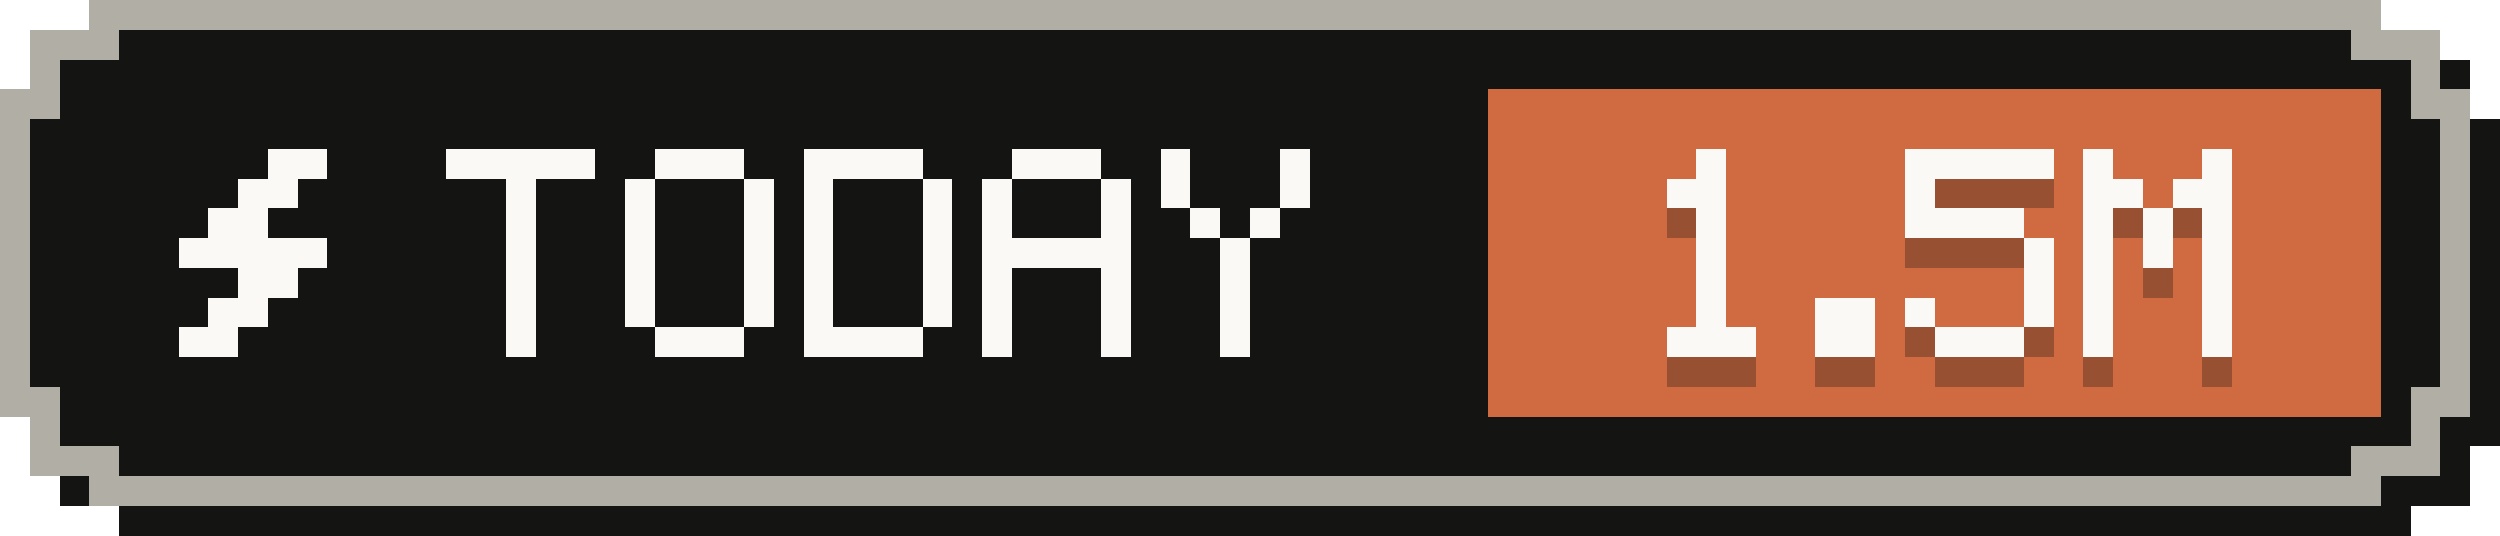
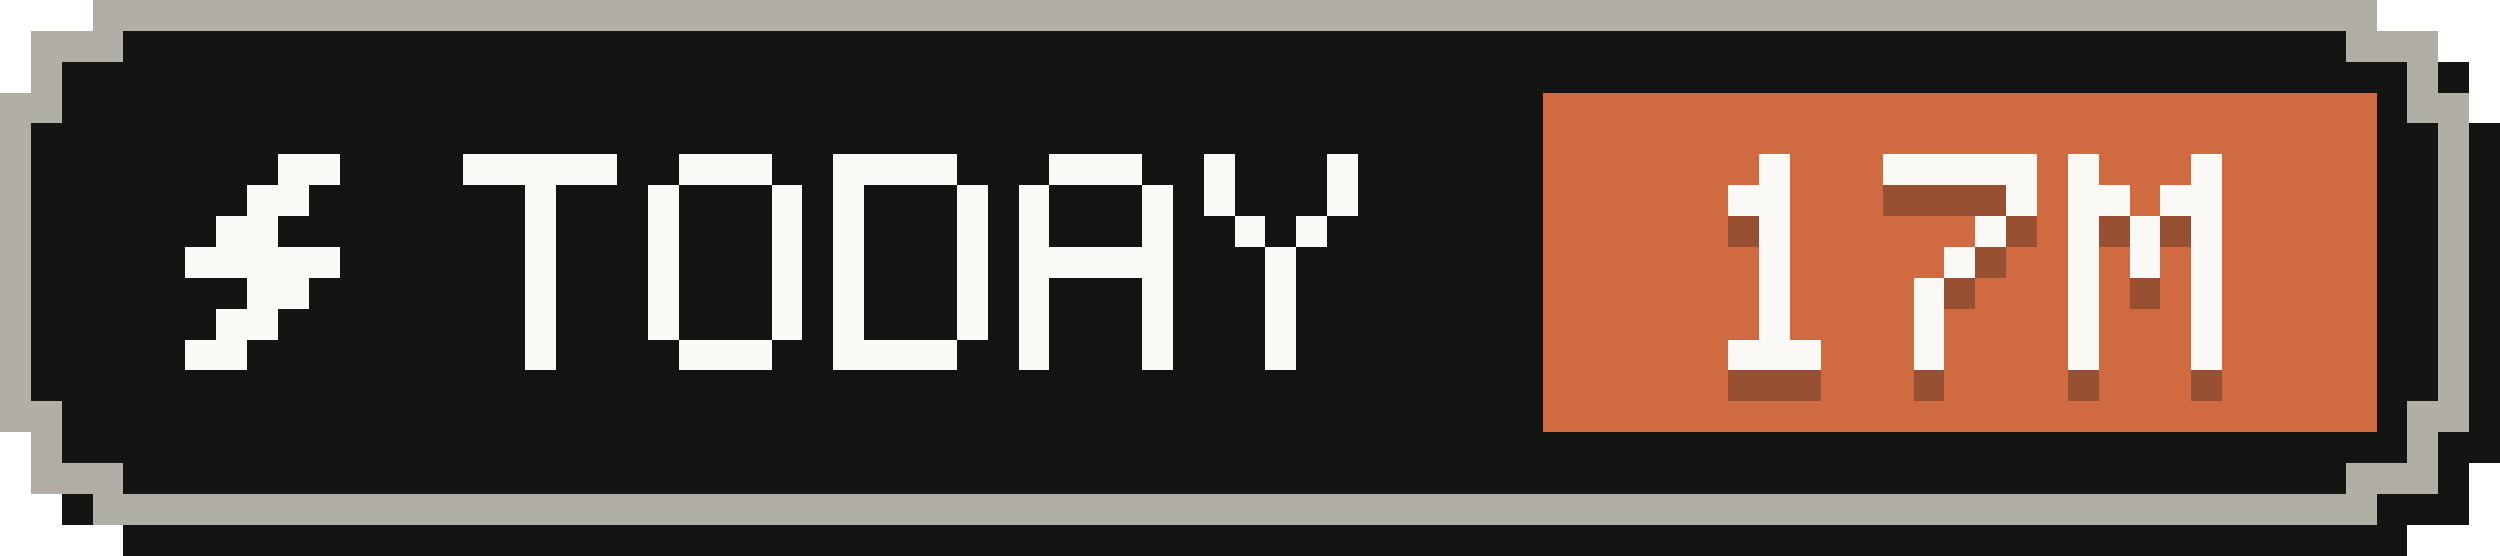
- <svg xmlns="http://www.w3.org/2000/svg" width="84" height="18" viewBox="0 0 84 18" role="img" aria-label="Tokens today: 1.5M">
+ <svg xmlns="http://www.w3.org/2000/svg" width="81" height="18" viewBox="0 0 81 18" role="img" aria-label="Tokens today: 17M">
  <g shape-rendering="crispEdges">
-     <path fill="#141413" d="M4,1 H81 V2 H83 V4 H84 V15 H83 V17 H81 V18 H4 V17 H2 V15 H1 V4 H2 V2 H4 Z" />
-     <path fill="#b0aea5" d="M3,0 H80 V1 H82 V3 H83 V14 H82 V16 H80 V17 H3 V16 H1 V14 H0 V3 H1 V1 H3 Z" />
-     <path fill="#141413" d="M4,1 H79 V2 H81 V4 H82 V13 H81 V15 H79 V16 H4 V15 H2 V13 H1 V4 H2 V2 H4 Z" />
-     <rect fill="#d06a41" x="50" y="3" width="30" height="11" />
+     <path fill="#141413" d="M4,1 H78 V2 H80 V4 H81 V15 H80 V17 H78 V18 H4 V17 H2 V15 H1 V4 H2 V2 H4 Z" />
+     <path fill="#b0aea5" d="M3,0 H77 V1 H79 V3 H80 V14 H79 V16 H77 V17 H3 V16 H1 V14 H0 V3 H1 V1 H3 Z" />
+     <path fill="#141413" d="M4,1 H76 V2 H78 V4 H79 V13 H78 V15 H76 V16 H4 V15 H2 V13 H1 V4 H2 V2 H4 Z" />
+     <rect fill="#d06a41" x="50" y="3" width="27" height="11" />
    <g fill="#faf9f5">
      <rect x="9" y="5" width="2" height="1" />
      <rect x="8" y="6" width="2" height="1" />
      <rect x="7" y="7" width="2" height="1" />
      <rect x="6" y="8" width="5" height="1" />
      <rect x="8" y="9" width="2" height="1" />
      <rect x="7" y="10" width="2" height="1" />
      <rect x="6" y="11" width="2" height="1" />
    </g>
    <g fill="#faf9f5">
      <rect x="15" y="5" width="5" height="1" />
      <rect x="17" y="6" width="1" height="1" />
      <rect x="17" y="7" width="1" height="1" />
      <rect x="17" y="8" width="1" height="1" />
      <rect x="17" y="9" width="1" height="1" />
      <rect x="17" y="10" width="1" height="1" />
      <rect x="17" y="11" width="1" height="1" />
      <rect x="22" y="5" width="3" height="1" />
      <rect x="21" y="6" width="1" height="1" />
      <rect x="25" y="6" width="1" height="1" />
      <rect x="21" y="7" width="1" height="1" />
      <rect x="25" y="7" width="1" height="1" />
      <rect x="21" y="8" width="1" height="1" />
      <rect x="25" y="8" width="1" height="1" />
      <rect x="21" y="9" width="1" height="1" />
      <rect x="25" y="9" width="1" height="1" />
      <rect x="21" y="10" width="1" height="1" />
      <rect x="25" y="10" width="1" height="1" />
      <rect x="22" y="11" width="3" height="1" />
      <rect x="27" y="5" width="4" height="1" />
      <rect x="27" y="6" width="1" height="1" />
      <rect x="31" y="6" width="1" height="1" />
      <rect x="27" y="7" width="1" height="1" />
      <rect x="31" y="7" width="1" height="1" />
      <rect x="27" y="8" width="1" height="1" />
      <rect x="31" y="8" width="1" height="1" />
      <rect x="27" y="9" width="1" height="1" />
      <rect x="31" y="9" width="1" height="1" />
      <rect x="27" y="10" width="1" height="1" />
      <rect x="31" y="10" width="1" height="1" />
      <rect x="27" y="11" width="4" height="1" />
      <rect x="34" y="5" width="3" height="1" />
      <rect x="33" y="6" width="1" height="1" />
      <rect x="37" y="6" width="1" height="1" />
      <rect x="33" y="7" width="1" height="1" />
      <rect x="37" y="7" width="1" height="1" />
      <rect x="33" y="8" width="5" height="1" />
      <rect x="33" y="9" width="1" height="1" />
      <rect x="37" y="9" width="1" height="1" />
      <rect x="33" y="10" width="1" height="1" />
      <rect x="37" y="10" width="1" height="1" />
      <rect x="33" y="11" width="1" height="1" />
      <rect x="37" y="11" width="1" height="1" />
      <rect x="39" y="5" width="1" height="1" />
      <rect x="43" y="5" width="1" height="1" />
      <rect x="39" y="6" width="1" height="1" />
      <rect x="43" y="6" width="1" height="1" />
      <rect x="40" y="7" width="1" height="1" />
      <rect x="42" y="7" width="1" height="1" />
      <rect x="41" y="8" width="1" height="1" />
      <rect x="41" y="9" width="1" height="1" />
      <rect x="41" y="10" width="1" height="1" />
      <rect x="41" y="11" width="1" height="1" />
    </g>
    <g fill="#141413" fill-opacity=".3">
      <rect x="57" y="6" width="1" height="1" />
      <rect x="56" y="7" width="2" height="1" />
      <rect x="57" y="8" width="1" height="1" />
      <rect x="57" y="9" width="1" height="1" />
      <rect x="57" y="10" width="1" height="1" />
      <rect x="57" y="11" width="1" height="1" />
      <rect x="56" y="12" width="3" height="1" />
-       <rect x="61" y="11" width="2" height="1" />
-       <rect x="61" y="12" width="2" height="1" />
-       <rect x="64" y="6" width="5" height="1" />
-       <rect x="64" y="7" width="1" height="1" />
-       <rect x="64" y="8" width="4" height="1" />
-       <rect x="68" y="9" width="1" height="1" />
-       <rect x="68" y="10" width="1" height="1" />
-       <rect x="64" y="11" width="1" height="1" />
-       <rect x="68" y="11" width="1" height="1" />
-       <rect x="65" y="12" width="3" height="1" />
-       <rect x="70" y="6" width="1" height="1" />
-       <rect x="74" y="6" width="1" height="1" />
+       <rect x="61" y="6" width="5" height="1" />
+       <rect x="65" y="7" width="1" height="1" />
+       <rect x="64" y="8" width="1" height="1" />
+       <rect x="63" y="9" width="1" height="1" />
+       <rect x="62" y="10" width="1" height="1" />
+       <rect x="62" y="11" width="1" height="1" />
+       <rect x="62" y="12" width="1" height="1" />
+       <rect x="67" y="6" width="1" height="1" />
+       <rect x="71" y="6" width="1" height="1" />
+       <rect x="67" y="7" width="2" height="1" />
      <rect x="70" y="7" width="2" height="1" />
-       <rect x="73" y="7" width="2" height="1" />
-       <rect x="70" y="8" width="1" height="1" />
-       <rect x="72" y="8" width="1" height="1" />
-       <rect x="74" y="8" width="1" height="1" />
-       <rect x="70" y="9" width="1" height="1" />
-       <rect x="72" y="9" width="1" height="1" />
-       <rect x="74" y="9" width="1" height="1" />
-       <rect x="70" y="10" width="1" height="1" />
-       <rect x="74" y="10" width="1" height="1" />
-       <rect x="70" y="11" width="1" height="1" />
-       <rect x="74" y="11" width="1" height="1" />
-       <rect x="70" y="12" width="1" height="1" />
-       <rect x="74" y="12" width="1" height="1" />
+       <rect x="67" y="8" width="1" height="1" />
+       <rect x="69" y="8" width="1" height="1" />
+       <rect x="71" y="8" width="1" height="1" />
+       <rect x="67" y="9" width="1" height="1" />
+       <rect x="69" y="9" width="1" height="1" />
+       <rect x="71" y="9" width="1" height="1" />
+       <rect x="67" y="10" width="1" height="1" />
+       <rect x="71" y="10" width="1" height="1" />
+       <rect x="67" y="11" width="1" height="1" />
+       <rect x="71" y="11" width="1" height="1" />
+       <rect x="67" y="12" width="1" height="1" />
+       <rect x="71" y="12" width="1" height="1" />
    </g>
    <g fill="#faf9f5">
      <rect x="57" y="5" width="1" height="1" />
      <rect x="56" y="6" width="2" height="1" />
      <rect x="57" y="7" width="1" height="1" />
      <rect x="57" y="8" width="1" height="1" />
      <rect x="57" y="9" width="1" height="1" />
      <rect x="57" y="10" width="1" height="1" />
      <rect x="56" y="11" width="3" height="1" />
-       <rect x="61" y="10" width="2" height="1" />
-       <rect x="61" y="11" width="2" height="1" />
-       <rect x="64" y="5" width="5" height="1" />
-       <rect x="64" y="6" width="1" height="1" />
-       <rect x="64" y="7" width="4" height="1" />
-       <rect x="68" y="8" width="1" height="1" />
-       <rect x="68" y="9" width="1" height="1" />
-       <rect x="64" y="10" width="1" height="1" />
-       <rect x="68" y="10" width="1" height="1" />
-       <rect x="65" y="11" width="3" height="1" />
-       <rect x="70" y="5" width="1" height="1" />
-       <rect x="74" y="5" width="1" height="1" />
+       <rect x="61" y="5" width="5" height="1" />
+       <rect x="65" y="6" width="1" height="1" />
+       <rect x="64" y="7" width="1" height="1" />
+       <rect x="63" y="8" width="1" height="1" />
+       <rect x="62" y="9" width="1" height="1" />
+       <rect x="62" y="10" width="1" height="1" />
+       <rect x="62" y="11" width="1" height="1" />
+       <rect x="67" y="5" width="1" height="1" />
+       <rect x="71" y="5" width="1" height="1" />
+       <rect x="67" y="6" width="2" height="1" />
      <rect x="70" y="6" width="2" height="1" />
-       <rect x="73" y="6" width="2" height="1" />
-       <rect x="70" y="7" width="1" height="1" />
-       <rect x="72" y="7" width="1" height="1" />
-       <rect x="74" y="7" width="1" height="1" />
-       <rect x="70" y="8" width="1" height="1" />
-       <rect x="72" y="8" width="1" height="1" />
-       <rect x="74" y="8" width="1" height="1" />
-       <rect x="70" y="9" width="1" height="1" />
-       <rect x="74" y="9" width="1" height="1" />
-       <rect x="70" y="10" width="1" height="1" />
-       <rect x="74" y="10" width="1" height="1" />
-       <rect x="70" y="11" width="1" height="1" />
-       <rect x="74" y="11" width="1" height="1" />
+       <rect x="67" y="7" width="1" height="1" />
+       <rect x="69" y="7" width="1" height="1" />
+       <rect x="71" y="7" width="1" height="1" />
+       <rect x="67" y="8" width="1" height="1" />
+       <rect x="69" y="8" width="1" height="1" />
+       <rect x="71" y="8" width="1" height="1" />
+       <rect x="67" y="9" width="1" height="1" />
+       <rect x="71" y="9" width="1" height="1" />
+       <rect x="67" y="10" width="1" height="1" />
+       <rect x="71" y="10" width="1" height="1" />
+       <rect x="67" y="11" width="1" height="1" />
+       <rect x="71" y="11" width="1" height="1" />
    </g>
  </g>
</svg>
